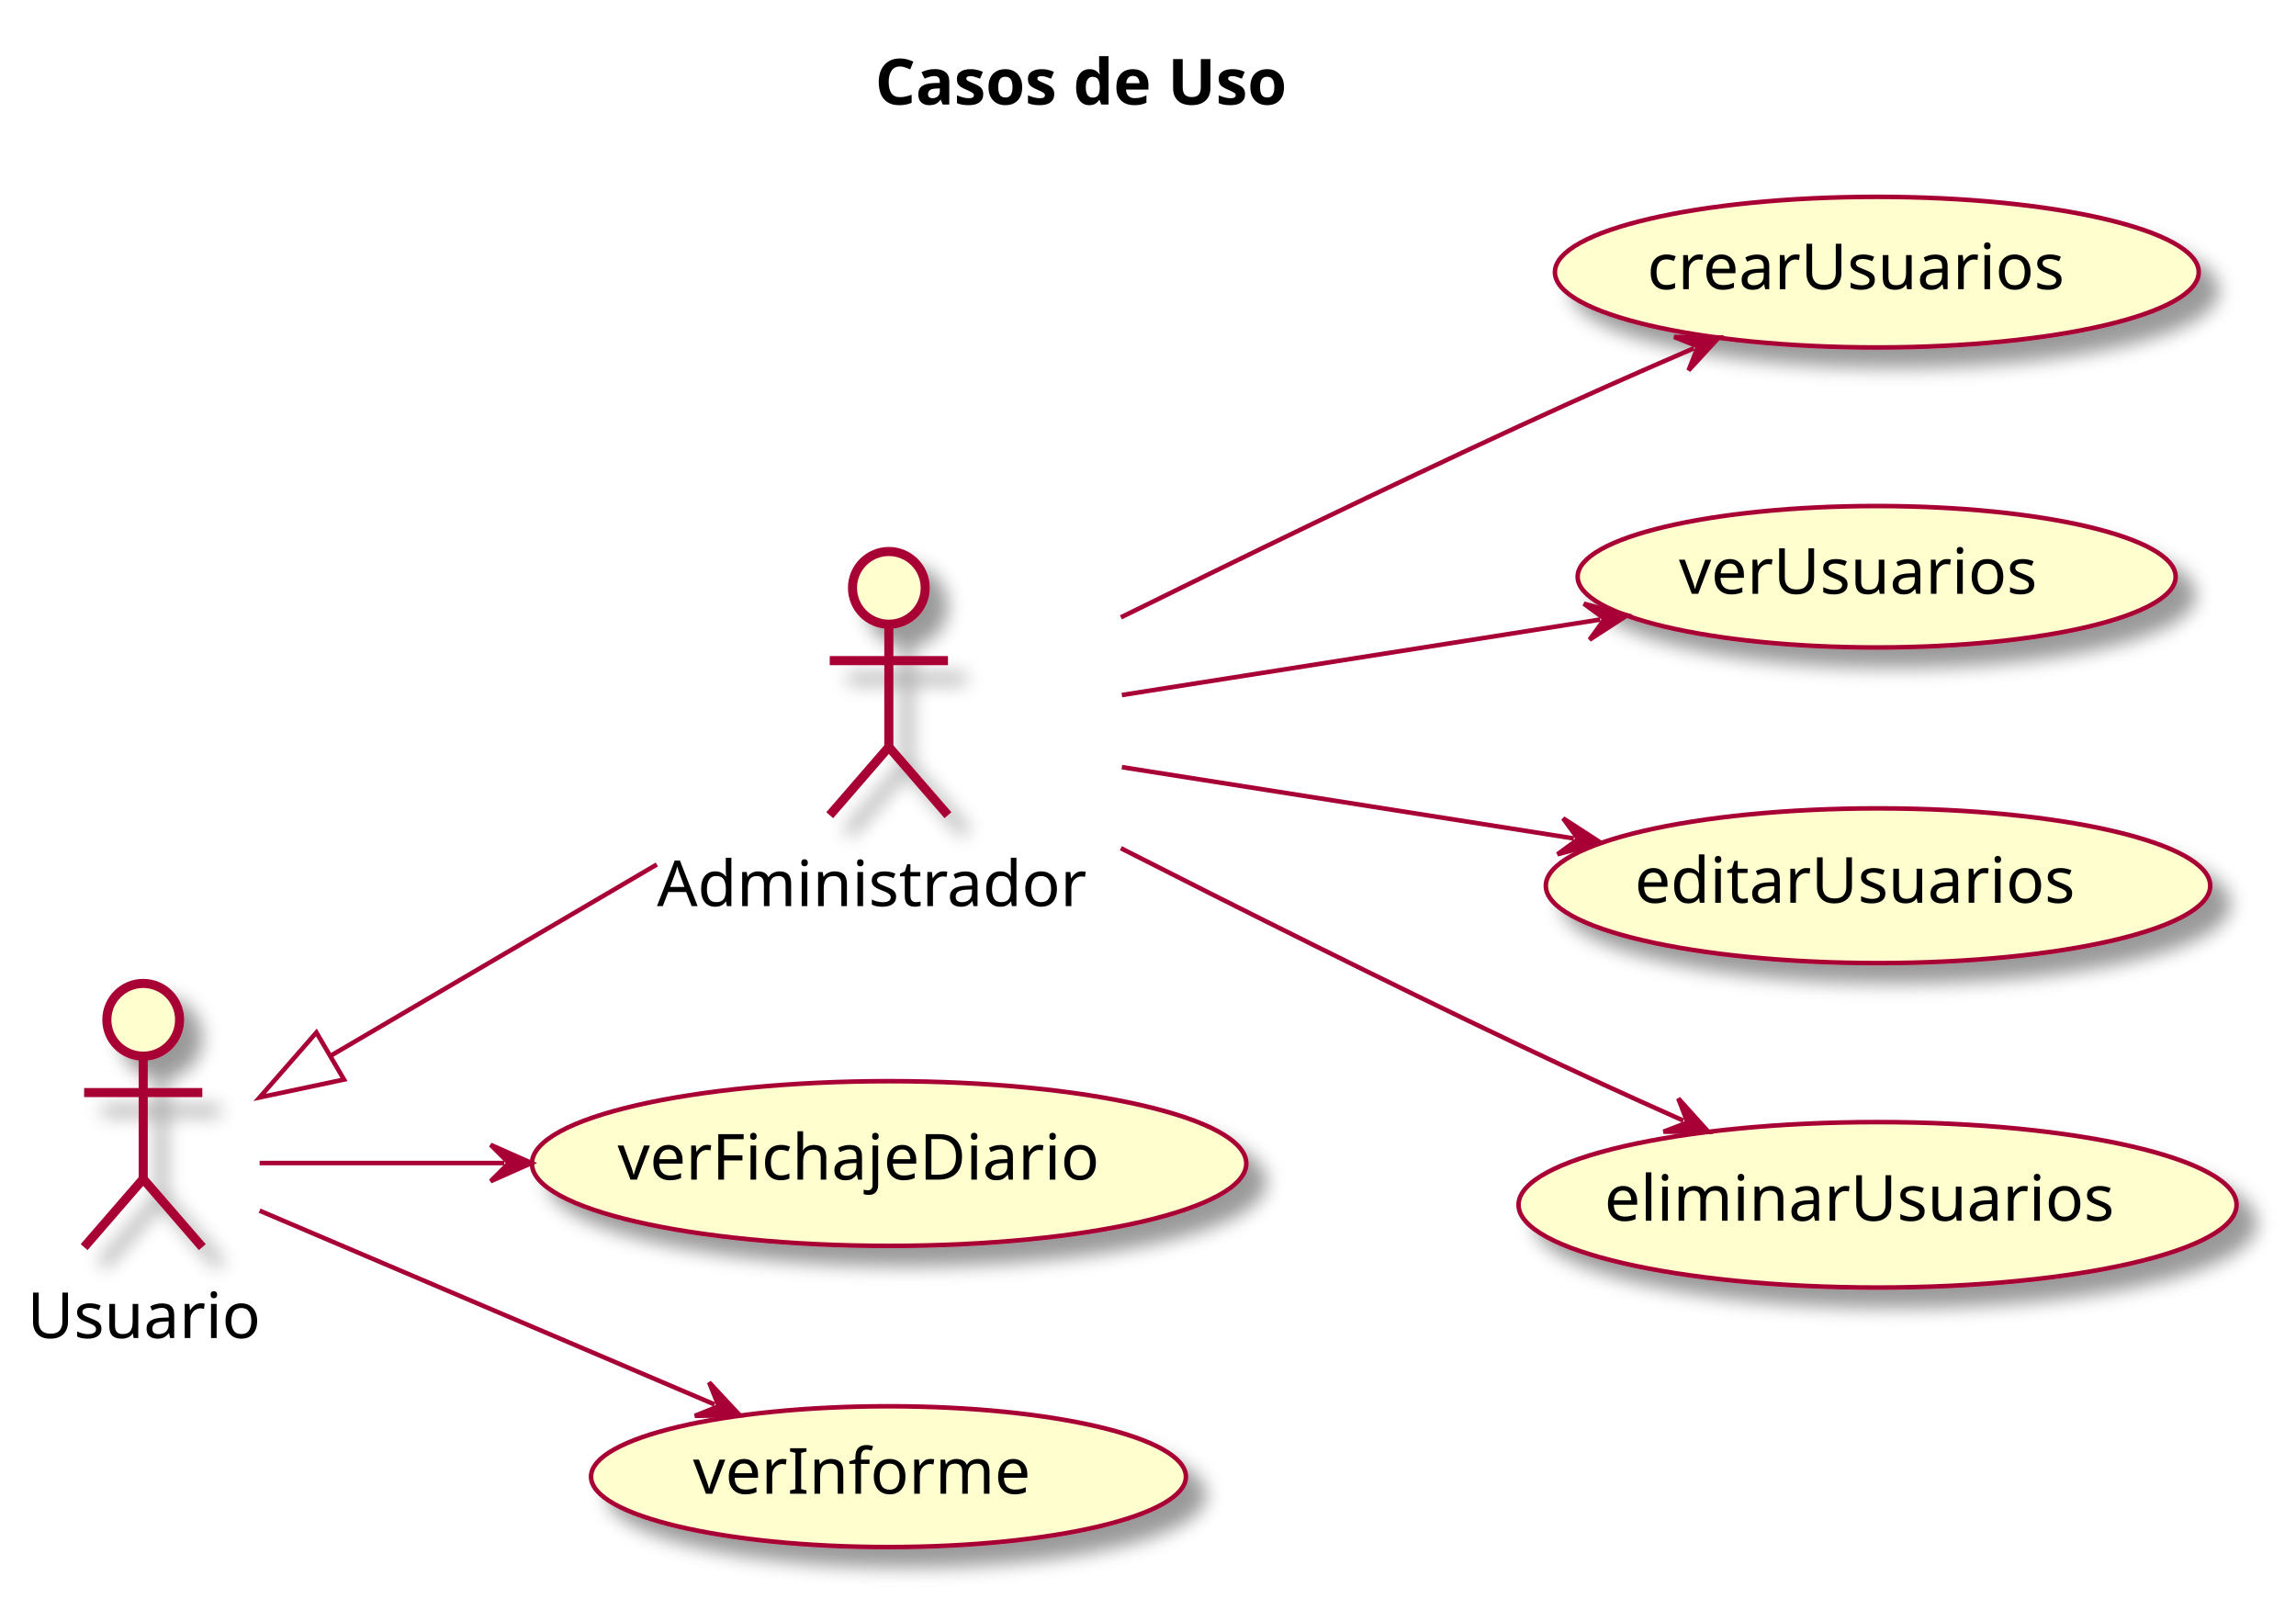
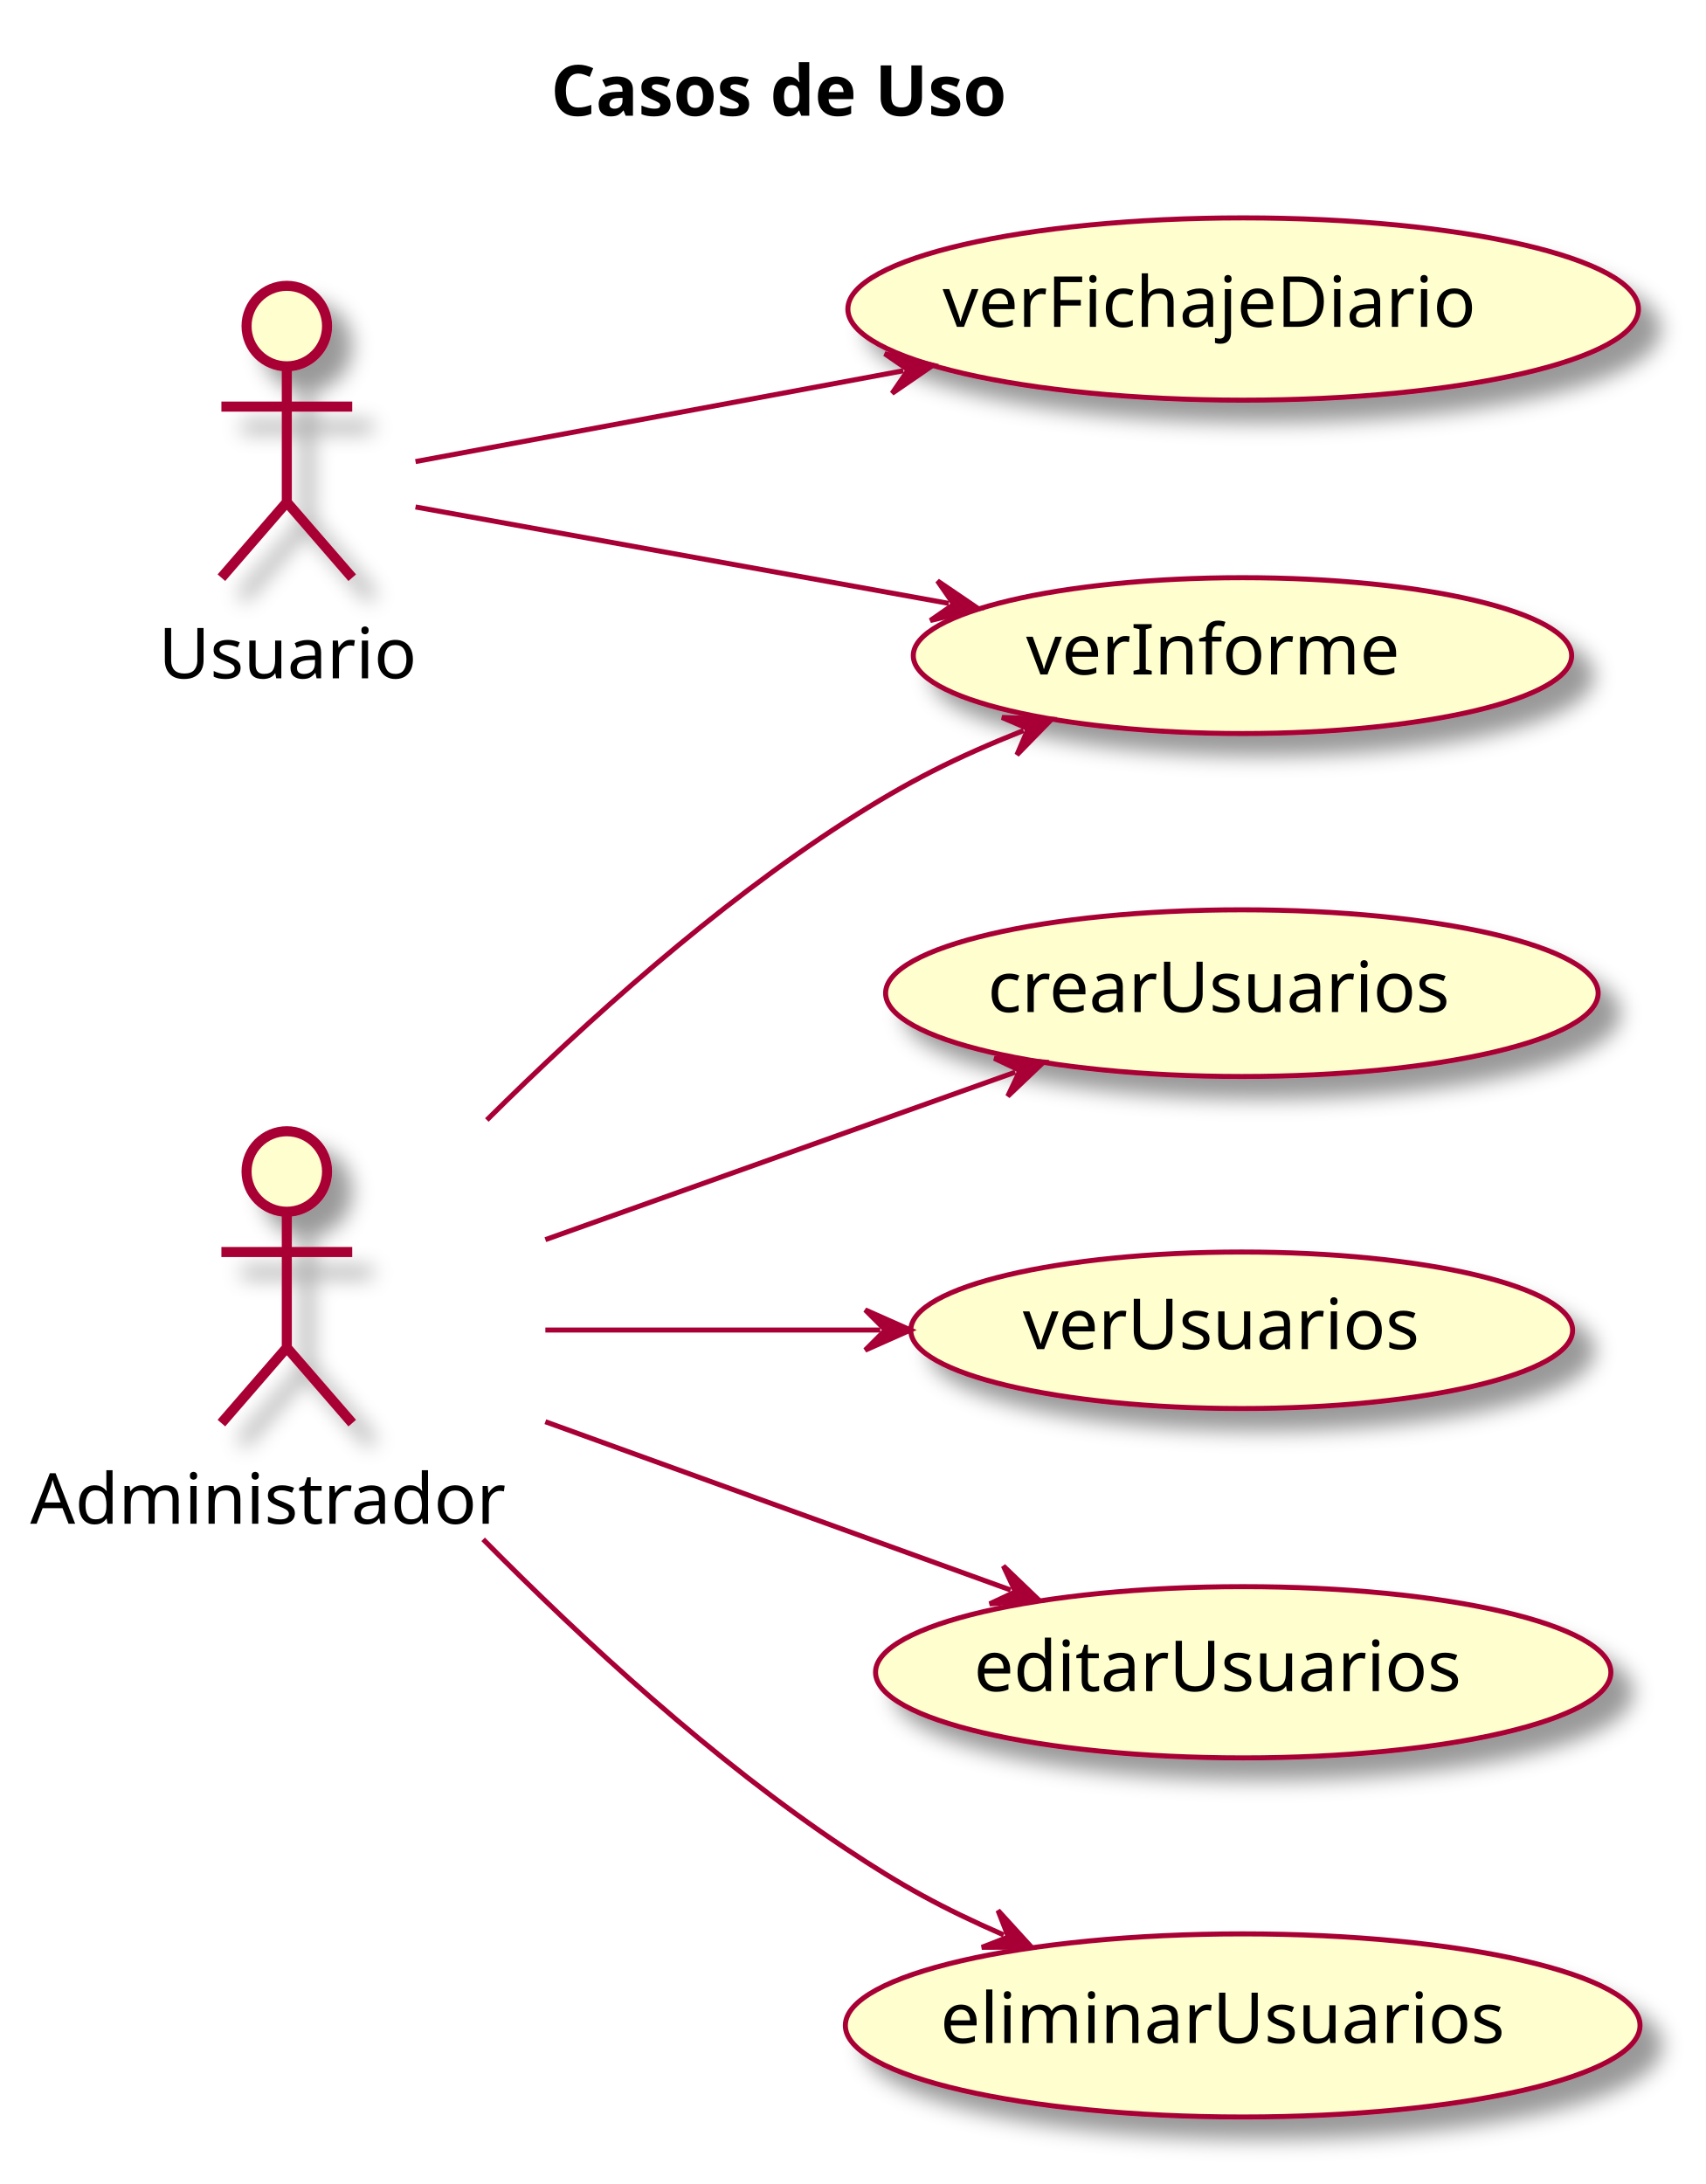
- <svg xmlns="http://www.w3.org/2000/svg" contentStyleType="text/css" height="354px" preserveAspectRatio="none" style="width:505px;height:354px;background:#FFFFFF;" version="1.1" viewBox="0 0 505 354" width="505px" zoomAndPan="magnify">
+ <svg xmlns="http://www.w3.org/2000/svg" contentStyleType="text/css" height="434px" preserveAspectRatio="none" style="width:339px;height:434px;background:#FFFFFF;" version="1.1" viewBox="0 0 339 434" width="339px" zoomAndPan="magnify">
  <defs>
-     <filter height="300%" id="frd96i4njv21o" width="300%" x="-1" y="-1">
+     <filter height="300%" id="f1wefwoi1lemob" width="300%" x="-1" y="-1">
      <feGaussianBlur result="blurOut" stdDeviation="2.0" />
      <feColorMatrix in="blurOut" result="blurOut2" type="matrix" values="0 0 0 0 0 0 0 0 0 0 0 0 0 0 0 0 0 0 .4 0" />
      <feOffset dx="4.0" dy="4.0" in="blurOut2" result="blurOut3" />
      <feBlend in="SourceGraphic" in2="blurOut3" mode="normal" />
    </filter>
  </defs>
  <g>
-     <text fill="#000000" font-family="sans-serif" font-size="14" font-weight="bold" lengthAdjust="spacing" textLength="107" x="192.465" y="22.995">Casos de Uso</text>
-     <g id="elem_Administrador">
-       <ellipse cx="195.5" cy="129.297" fill="#FEFECE" filter="url(#frd96i4njv21o)" rx="8" ry="8" style="stroke:#A80036;stroke-width:2.0;" />
-       <path d="M195.5,137.297 L195.5,164.297 M182.5,145.297 L208.5,145.297 M195.5,164.297 L182.5,179.297 M195.5,164.297 L208.5,179.297 " fill="none" filter="url(#frd96i4njv21o)" style="stroke:#A80036;stroke-width:2.0;" />
-       <text fill="#000000" font-family="sans-serif" font-size="14" lengthAdjust="spacing" textLength="102" x="144.5" y="199.292">Administrador</text>
-     </g>
+     <text fill="#000000" font-family="sans-serif" font-size="14" font-weight="bold" lengthAdjust="spacing" textLength="107" x="109.465" y="22.995">Casos de Uso</text>
    <g id="elem_Usuario">
-       <ellipse cx="31.5" cy="224.297" fill="#FEFECE" filter="url(#frd96i4njv21o)" rx="8" ry="8" style="stroke:#A80036;stroke-width:2.0;" />
-       <path d="M31.5,232.297 L31.5,259.297 M18.5,240.297 L44.5,240.297 M31.5,259.297 L18.5,274.297 M31.5,259.297 L44.5,274.297 " fill="none" filter="url(#frd96i4njv21o)" style="stroke:#A80036;stroke-width:2.0;" />
-       <text fill="#000000" font-family="sans-serif" font-size="14" lengthAdjust="spacing" textLength="51" x="6" y="294.292">Usuario</text>
+       <ellipse cx="57" cy="64.797" fill="#FEFECE" filter="url(#f1wefwoi1lemob)" rx="8" ry="8" style="stroke:#A80036;stroke-width:2.0;" />
+       <path d="M57,72.797 L57,99.797 M44,80.797 L70,80.797 M57,99.797 L44,114.797 M57,99.797 L70,114.797 " fill="none" filter="url(#f1wefwoi1lemob)" style="stroke:#A80036;stroke-width:2.0;" />
+       <text fill="#000000" font-family="sans-serif" font-size="14" lengthAdjust="spacing" textLength="51" x="31.5" y="134.792">Usuario</text>
    </g>
    <g id="elem_verFichajeDiario">
-       <ellipse cx="195.559" cy="255.909" fill="#FEFECE" filter="url(#frd96i4njv21o)" rx="78.559" ry="18.112" style="stroke:#A80036;stroke-width:1.0;" />
-       <text fill="#000000" font-family="sans-serif" font-size="14" lengthAdjust="spacing" textLength="115" x="135.833" y="259.449">verFichajeDiario</text>
+       <ellipse cx="247.059" cy="61.409" fill="#FEFECE" filter="url(#f1wefwoi1lemob)" rx="78.559" ry="18.112" style="stroke:#A80036;stroke-width:1.0;" />
+       <text fill="#000000" font-family="sans-serif" font-size="14" lengthAdjust="spacing" textLength="115" x="187.333" y="64.949">verFichajeDiario</text>
    </g>
    <g id="elem_verInforme">
-       <ellipse cx="195.42" cy="324.781" fill="#FEFECE" filter="url(#frd96i4njv21o)" rx="65.42" ry="15.484" style="stroke:#A80036;stroke-width:1.0;" />
-       <text fill="#000000" font-family="sans-serif" font-size="14" lengthAdjust="spacing" textLength="80" x="152.42" y="328.528">verInforme</text>
+       <ellipse cx="246.92" cy="130.281" fill="#FEFECE" filter="url(#f1wefwoi1lemob)" rx="65.42" ry="15.484" style="stroke:#A80036;stroke-width:1.0;" />
+       <text fill="#000000" font-family="sans-serif" font-size="14" lengthAdjust="spacing" textLength="80" x="203.92" y="134.028">verInforme</text>
+     </g>
+     <g id="elem_Administrador">
+       <ellipse cx="57" cy="232.797" fill="#FEFECE" filter="url(#f1wefwoi1lemob)" rx="8" ry="8" style="stroke:#A80036;stroke-width:2.0;" />
+       <path d="M57,240.797 L57,267.797 M44,248.797 L70,248.797 M57,267.797 L44,282.797 M57,267.797 L70,282.797 " fill="none" filter="url(#f1wefwoi1lemob)" style="stroke:#A80036;stroke-width:2.0;" />
+       <text fill="#000000" font-family="sans-serif" font-size="14" lengthAdjust="spacing" textLength="102" x="6" y="302.792">Administrador</text>
    </g>
    <g id="elem_crearUsuarios">
-       <ellipse cx="412.805" cy="59.858" fill="#FEFECE" filter="url(#frd96i4njv21o)" rx="70.805" ry="16.561" style="stroke:#A80036;stroke-width:1.0;" />
-       <text fill="#000000" font-family="sans-serif" font-size="14" lengthAdjust="spacing" textLength="95" x="362.305" y="63.605">crearUsuarios</text>
+       <ellipse cx="246.805" cy="197.358" fill="#FEFECE" filter="url(#f1wefwoi1lemob)" rx="70.805" ry="16.561" style="stroke:#A80036;stroke-width:1.0;" />
+       <text fill="#000000" font-family="sans-serif" font-size="14" lengthAdjust="spacing" textLength="95" x="196.305" y="201.105">crearUsuarios</text>
    </g>
    <g id="elem_verUsuarios">
-       <ellipse cx="412.765" cy="126.85" fill="#FEFECE" filter="url(#frd96i4njv21o)" rx="65.766" ry="15.553" style="stroke:#A80036;stroke-width:1.0;" />
-       <text fill="#000000" font-family="sans-serif" font-size="14" lengthAdjust="spacing" textLength="81" x="369.265" y="130.597">verUsuarios</text>
+       <ellipse cx="246.766" cy="264.35" fill="#FEFECE" filter="url(#f1wefwoi1lemob)" rx="65.766" ry="15.553" style="stroke:#A80036;stroke-width:1.0;" />
+       <text fill="#000000" font-family="sans-serif" font-size="14" lengthAdjust="spacing" textLength="81" x="203.266" y="268.098">verUsuarios</text>
    </g>
    <g id="elem_editarUsuarios">
-       <ellipse cx="413.068" cy="194.81" fill="#FEFECE" filter="url(#frd96i4njv21o)" rx="73.068" ry="17.014" style="stroke:#A80036;stroke-width:1.0;" />
-       <text fill="#000000" font-family="sans-serif" font-size="14" lengthAdjust="spacing" textLength="101" x="359.568" y="198.558">editarUsuarios</text>
+       <ellipse cx="247.068" cy="332.31" fill="#FEFECE" filter="url(#f1wefwoi1lemob)" rx="73.068" ry="17.014" style="stroke:#A80036;stroke-width:1.0;" />
+       <text fill="#000000" font-family="sans-serif" font-size="14" lengthAdjust="spacing" textLength="101" x="193.568" y="336.058">editarUsuarios</text>
    </g>
    <g id="elem_eliminarUsuarios">
-       <ellipse cx="412.965" cy="264.99" fill="#FEFECE" filter="url(#frd96i4njv21o)" rx="78.965" ry="18.193" style="stroke:#A80036;stroke-width:1.0;" />
-       <text fill="#000000" font-family="sans-serif" font-size="14" lengthAdjust="spacing" textLength="116" x="352.9" y="268.485">eliminarUsuarios</text>
-     </g>
-     <g id="link_Usuario_Administrador">
-       <path d="M72.631,232.263 C95.734,218.715 115.459,207.148 144.471,190.135 " fill="none" id="Usuario-backto-Administrador" style="stroke:#A80036;stroke-width:1.0;" />
-       <polygon fill="none" points="57.104,241.368,75.667,237.439,69.596,227.087,57.104,241.368" style="stroke:#A80036;stroke-width:1.0;" />
+       <ellipse cx="246.965" cy="402.49" fill="#FEFECE" filter="url(#f1wefwoi1lemob)" rx="78.965" ry="18.193" style="stroke:#A80036;stroke-width:1.0;" />
+       <text fill="#000000" font-family="sans-serif" font-size="14" lengthAdjust="spacing" textLength="116" x="186.9" y="405.985">eliminarUsuarios</text>
    </g>
    <g id="link_Usuario_verFichajeDiario">
-       <path d="M57.104,255.797 C73.214,255.797 89.231,255.797 110.921,255.797 " fill="none" id="Usuario-to-verFichajeDiario" style="stroke:#A80036;stroke-width:1.0;" />
-       <polygon fill="#A80036" points="116.921,255.797,107.921,251.797,111.921,255.797,107.921,259.797,116.921,255.797" style="stroke:#A80036;stroke-width:1.0;" />
+       <path d="M82.578,91.721 C108.555,86.885 144.616,80.171 179.513,73.675 " fill="none" id="Usuario-to-verFichajeDiario" style="stroke:#A80036;stroke-width:1.0;" />
+       <polygon fill="#A80036" points="185.412,72.577,175.832,70.291,180.496,73.492,177.296,78.156,185.412,72.577" style="stroke:#A80036;stroke-width:1.0;" />
    </g>
    <g id="link_Usuario_verInforme">
-       <path d="M57.104,266.276 C85.34,278.303 126.207,295.709 157.166,308.895 " fill="none" id="Usuario-to-verInforme" style="stroke:#A80036;stroke-width:1.0;" />
-       <polygon fill="#A80036" points="162.686,311.246,155.973,304.039,158.086,309.287,152.838,311.4,162.686,311.246" style="stroke:#A80036;stroke-width:1.0;" />
+       <path d="M82.578,100.742 C110.844,105.854 152.13,113.32 188.553,119.907 " fill="none" id="Usuario-to-verInforme" style="stroke:#A80036;stroke-width:1.0;" />
+       <polygon fill="#A80036" points="194.457,120.975,186.312,115.437,189.537,120.085,184.889,123.309,194.457,120.975" style="stroke:#A80036;stroke-width:1.0;" />
    </g>
    <g id="link_Administrador_crearUsuarios">
-       <path d="M246.543,135.781 C272.51,122.961 304.824,107.257 334,93.797 C348.353,87.176 358.826,82.529 372.567,76.593 " fill="none" id="Administrador-to-crearUsuarios" style="stroke:#A80036;stroke-width:1.0;" />
-       <polygon fill="#A80036" points="378.075,74.214,368.227,74.111,373.485,76.197,371.399,81.455,378.075,74.214" style="stroke:#A80036;stroke-width:1.0;" />
+       <path d="M108.381,246.342 C139.487,235.256 173.131,223.266 201.761,213.063 " fill="none" id="Administrador-to-crearUsuarios" style="stroke:#A80036;stroke-width:1.0;" />
+       <polygon fill="#A80036" points="207.413,211.049,197.593,210.302,202.703,212.727,200.278,217.838,207.413,211.049" style="stroke:#A80036;stroke-width:1.0;" />
    </g>
    <g id="link_Administrador_verUsuarios">
-       <path d="M246.753,152.868 C280.085,147.61 317.871,141.648 351.965,136.269 " fill="none" id="Administrador-to-verUsuarios" style="stroke:#A80036;stroke-width:1.0;" />
-       <polygon fill="#A80036" points="357.892,135.334,348.379,132.785,352.953,136.113,349.625,140.688,357.892,135.334" style="stroke:#A80036;stroke-width:1.0;" />
+       <path d="M108.381,264.297 C130.677,264.297 151.182,264.297 174.949,264.297 " fill="none" id="Administrador-to-verUsuarios" style="stroke:#A80036;stroke-width:1.0;" />
+       <polygon fill="#A80036" points="180.949,264.297,171.949,260.297,175.949,264.297,171.949,268.297,180.949,264.297" style="stroke:#A80036;stroke-width:1.0;" />
    </g>
    <g id="link_Administrador_editarUsuarios">
-       <path d="M246.753,168.726 C278.219,173.69 313.01,179.179 346.153,184.408 " fill="none" id="Administrador-to-editarUsuarios" style="stroke:#A80036;stroke-width:1.0;" />
-       <polygon fill="#A80036" points="352.08,185.343,343.813,179.989,347.141,184.564,342.567,187.891,352.08,185.343" style="stroke:#A80036;stroke-width:1.0;" />
+       <path d="M108.381,282.52 C139.161,293.653 172.318,305.646 200.866,315.972 " fill="none" id="Administrador-to-editarUsuarios" style="stroke:#A80036;stroke-width:1.0;" />
+       <polygon fill="#A80036" points="206.508,318.013,199.405,311.19,201.806,316.312,196.684,318.713,206.508,318.013" style="stroke:#A80036;stroke-width:1.0;" />
    </g>
    <g id="link_Administrador_eliminarUsuarios">
-       <path d="M246.53,186.556 C272.494,199.758 304.808,215.931 334,229.797 C347.541,236.229 357.058,240.591 370.255,246.473 " fill="none" id="Administrador-to-eliminarUsuarios" style="stroke:#A80036;stroke-width:1.0;" />
-       <polygon fill="#A80036" points="375.735,248.916,369.143,241.598,371.168,246.88,365.886,248.905,375.735,248.916" style="stroke:#A80036;stroke-width:1.0;" />
+       <path d="M96.02,305.893 C116.06,326.185 141.863,349.904 168,367.297 C179.368,374.862 187.144,379.099 199.482,384.512 " fill="none" id="Administrador-to-eliminarUsuarios" style="stroke:#A80036;stroke-width:1.0;" />
+       <polygon fill="#A80036" points="204.977,386.923,198.342,379.644,200.398,384.914,195.128,386.97,204.977,386.923" style="stroke:#A80036;stroke-width:1.0;" />
+     </g>
+     <g id="link_Administrador_verInforme">
+       <path d="M96.748,222.567 C116.672,202.789 142.16,179.915 168,163.297 C180.614,155.185 189.986,150.52 203.402,145.17 " fill="none" id="Administrador-to-verInforme" style="stroke:#A80036;stroke-width:1.0;" />
+       <polygon fill="#A80036" points="208.975,142.948,199.133,142.566,204.331,144.8,202.097,149.997,208.975,142.948" style="stroke:#A80036;stroke-width:1.0;" />
    </g>
  </g>
</svg>
